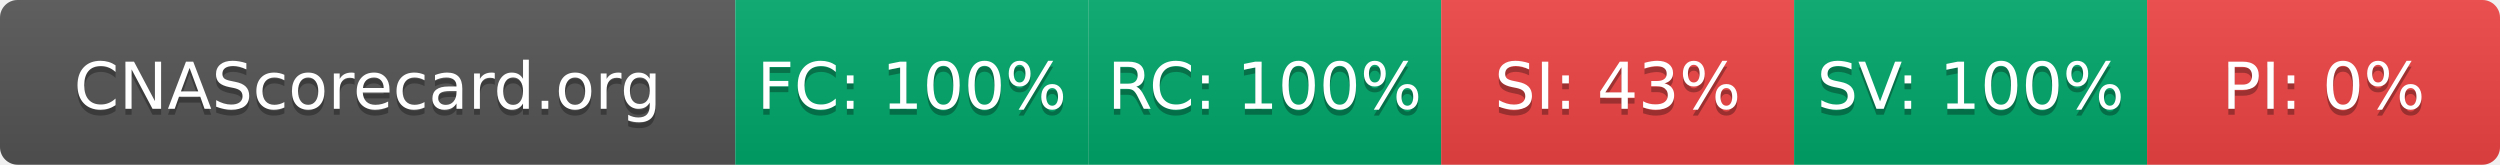
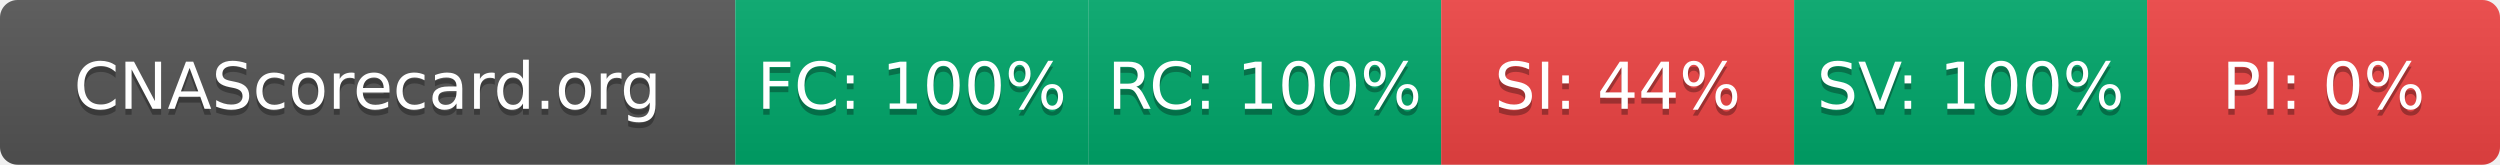
- <svg xmlns="http://www.w3.org/2000/svg" width="425" height="28" role="img" aria-label="CNAScorecard.org: FC:100% RC:100% SI:43% SV:100% PI:0%">
+ <svg xmlns="http://www.w3.org/2000/svg" width="425" height="28" role="img" aria-label="CNAScorecard.org: FC:100% RC:100% SI:44% SV:100% PI:0%">
  <linearGradient id="s" x2="0" y2="100%">
    <stop offset="0" stop-color="#bbb" stop-opacity=".1" />
    <stop offset="1" stop-opacity=".1" />
  </linearGradient>
  <clipPath id="r">
    <rect width="425" height="28" rx="3" fill="#fff" />
  </clipPath>
  <g clip-path="url(#r)">
    <rect width="125" height="28" fill="#555" />
    <rect x="125" width="60" height="28" fill="#00A86B" />
    <rect x="185" width="60" height="28" fill="#00A86B" />
    <rect x="245" width="60" height="28" fill="#EF4444" />
    <rect x="305" width="60" height="28" fill="#00A86B" />
    <rect x="365" width="60" height="28" fill="#EF4444" />
    <rect width="425" height="28" fill="url(#s)" />
  </g>
  <g fill="#fff" text-anchor="middle" font-family="Verdana,Geneva,DejaVu Sans,sans-serif" text-rendering="geometricPrecision" font-size="110">
    <text aria-hidden="true" x="625" y="195" fill="#010101" fill-opacity=".3" transform="scale(.1)" textLength="1050">CNAScorecard.org</text>
    <text x="625" y="185" transform="scale(.1)" fill="#fff" textLength="1050">CNAScorecard.org</text>
    <text aria-hidden="true" x="1550" y="195" fill="#010101" fill-opacity=".3" transform="scale(.1)" textLength="440">FC: 100%</text>
    <text x="1550" y="185" transform="scale(.1)" fill="#fff" textLength="440">FC: 100%</text>
    <text aria-hidden="true" x="2150" y="195" fill="#010101" fill-opacity=".3" transform="scale(.1)" textLength="440">RC: 100%</text>
    <text x="2150" y="185" transform="scale(.1)" fill="#fff" textLength="440">RC: 100%</text>
-     <text aria-hidden="true" x="2750" y="195" fill="#010101" fill-opacity=".3" transform="scale(.1)" textLength="385">SI: 43%</text>
-     <text x="2750" y="185" transform="scale(.1)" fill="#fff" textLength="385">SI: 43%</text>
+     <text aria-hidden="true" x="2750" y="195" fill="#010101" fill-opacity=".3" transform="scale(.1)" textLength="385">SI: 44%</text>
+     <text x="2750" y="185" transform="scale(.1)" fill="#fff" textLength="385">SI: 44%</text>
    <text aria-hidden="true" x="3350" y="195" fill="#010101" fill-opacity=".3" transform="scale(.1)" textLength="440">SV: 100%</text>
    <text x="3350" y="185" transform="scale(.1)" fill="#fff" textLength="440">SV: 100%</text>
    <text aria-hidden="true" x="3950" y="195" fill="#010101" fill-opacity=".3" transform="scale(.1)" textLength="330">PI: 0%</text>
    <text x="3950" y="185" transform="scale(.1)" fill="#fff" textLength="330">PI: 0%</text>
  </g>
</svg>
